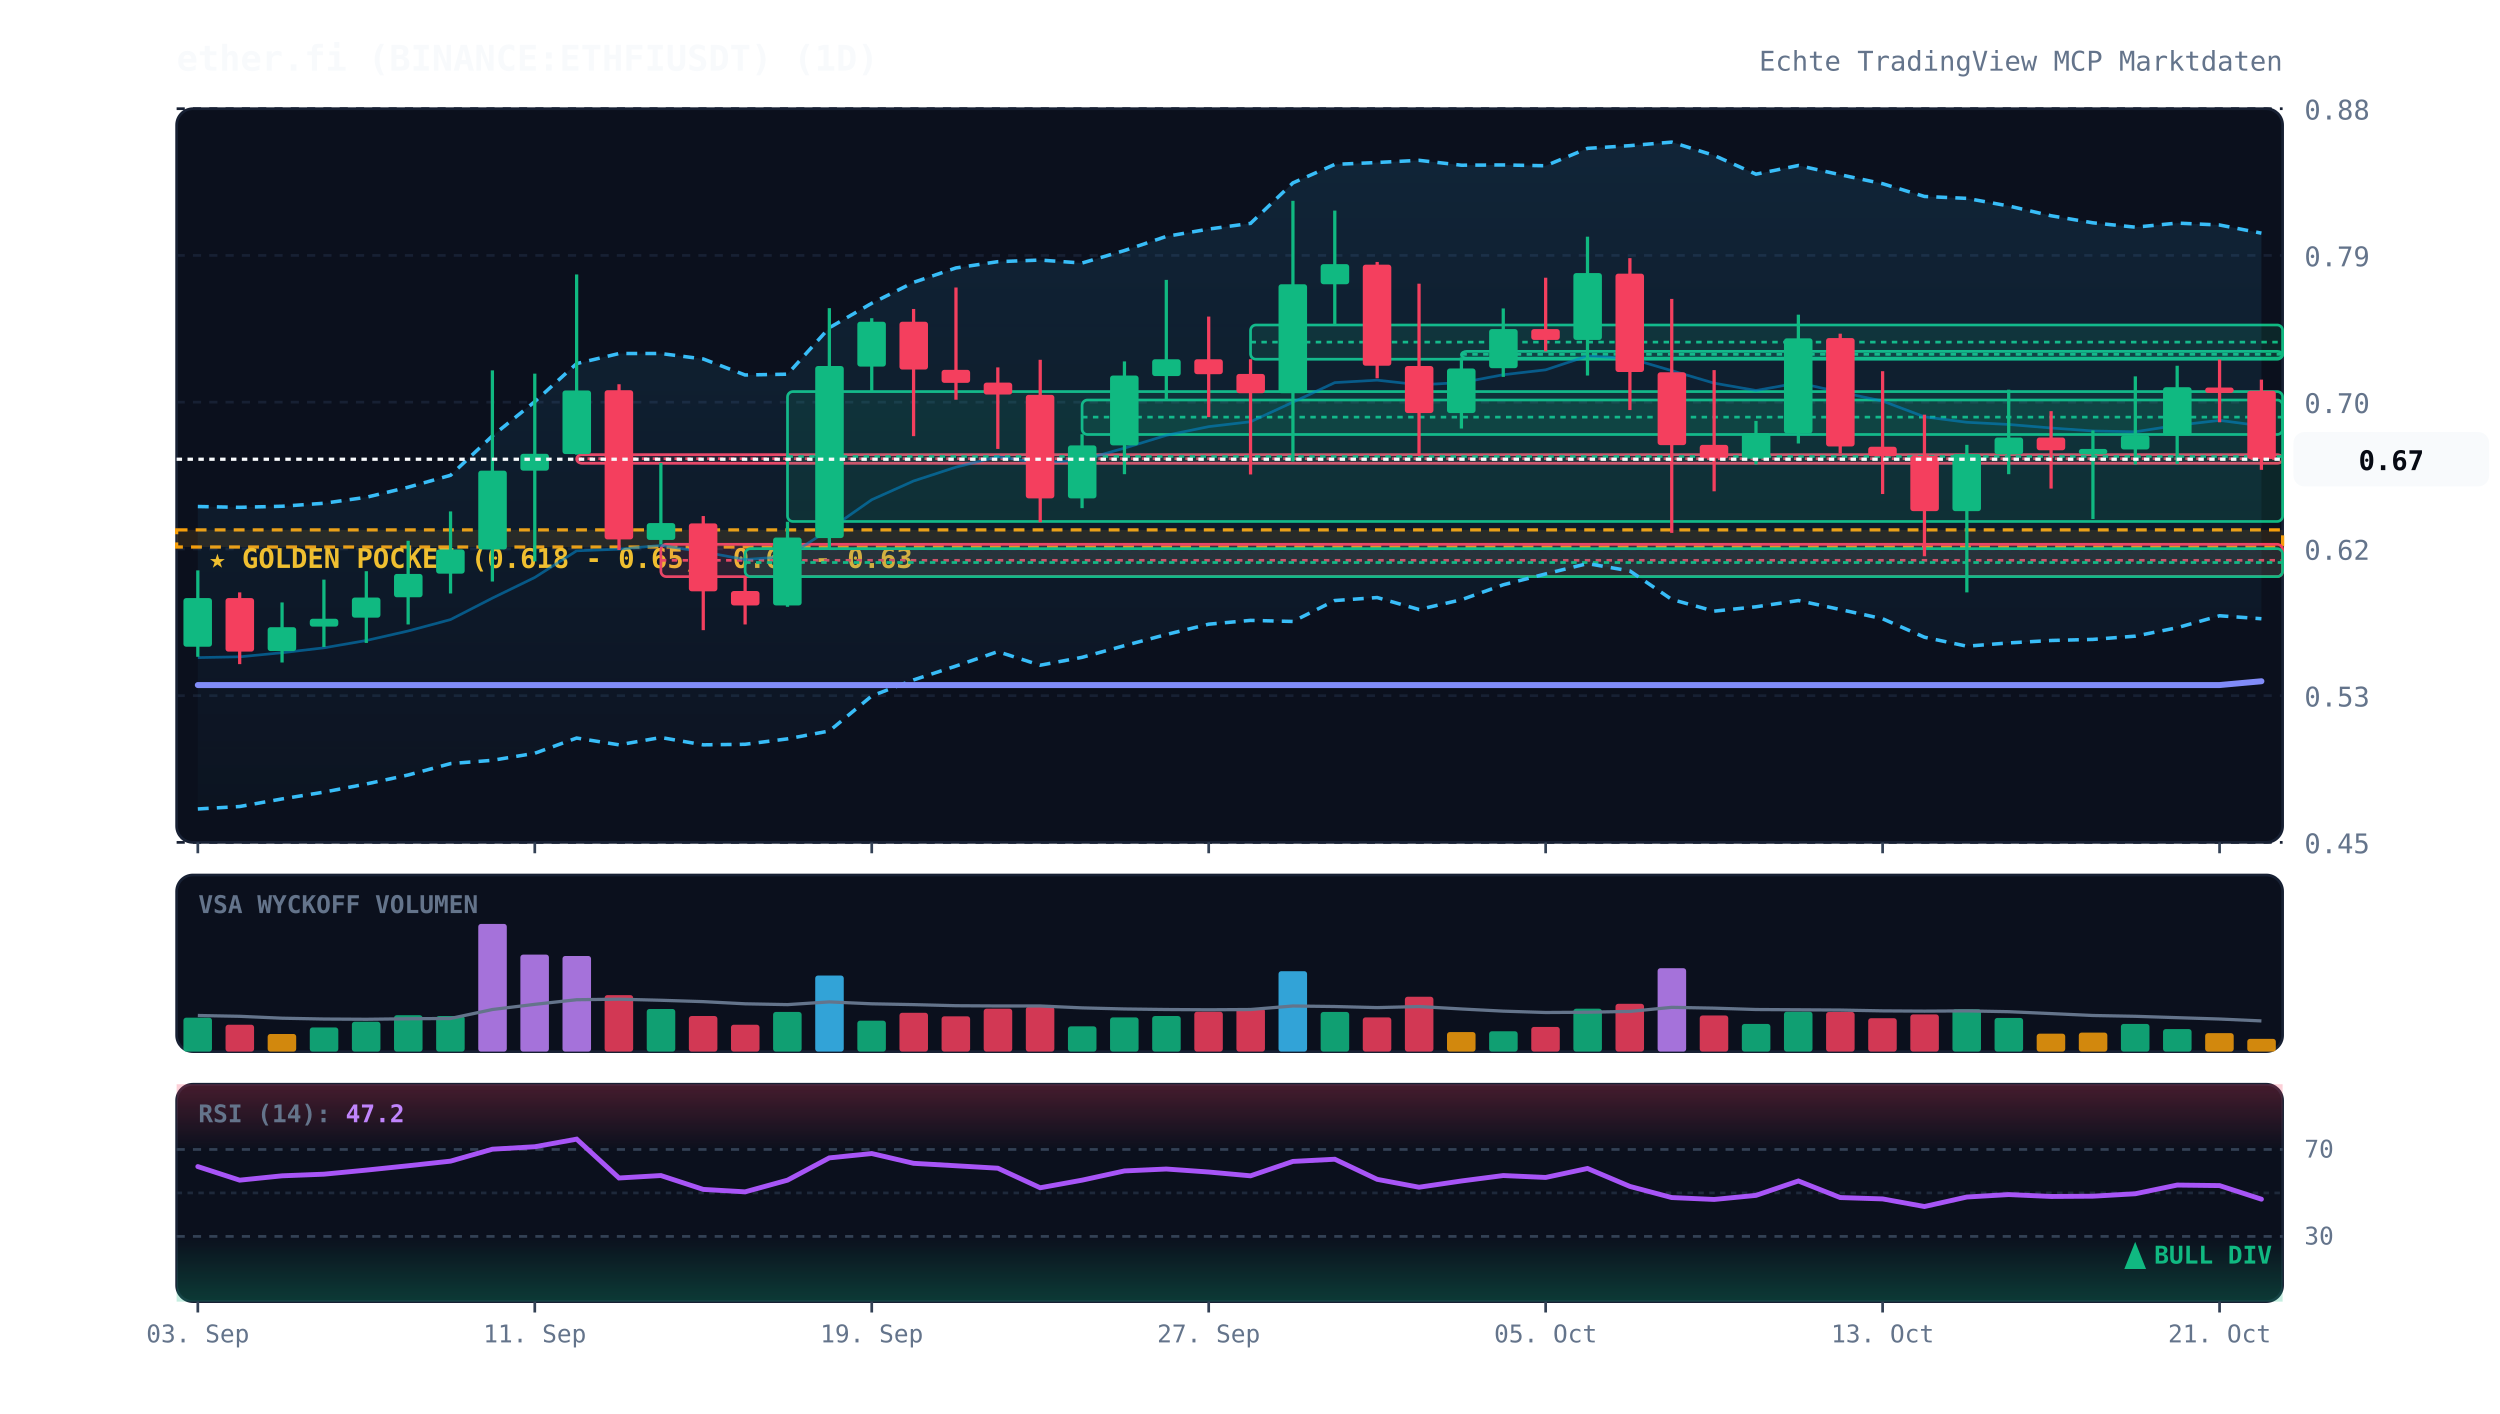
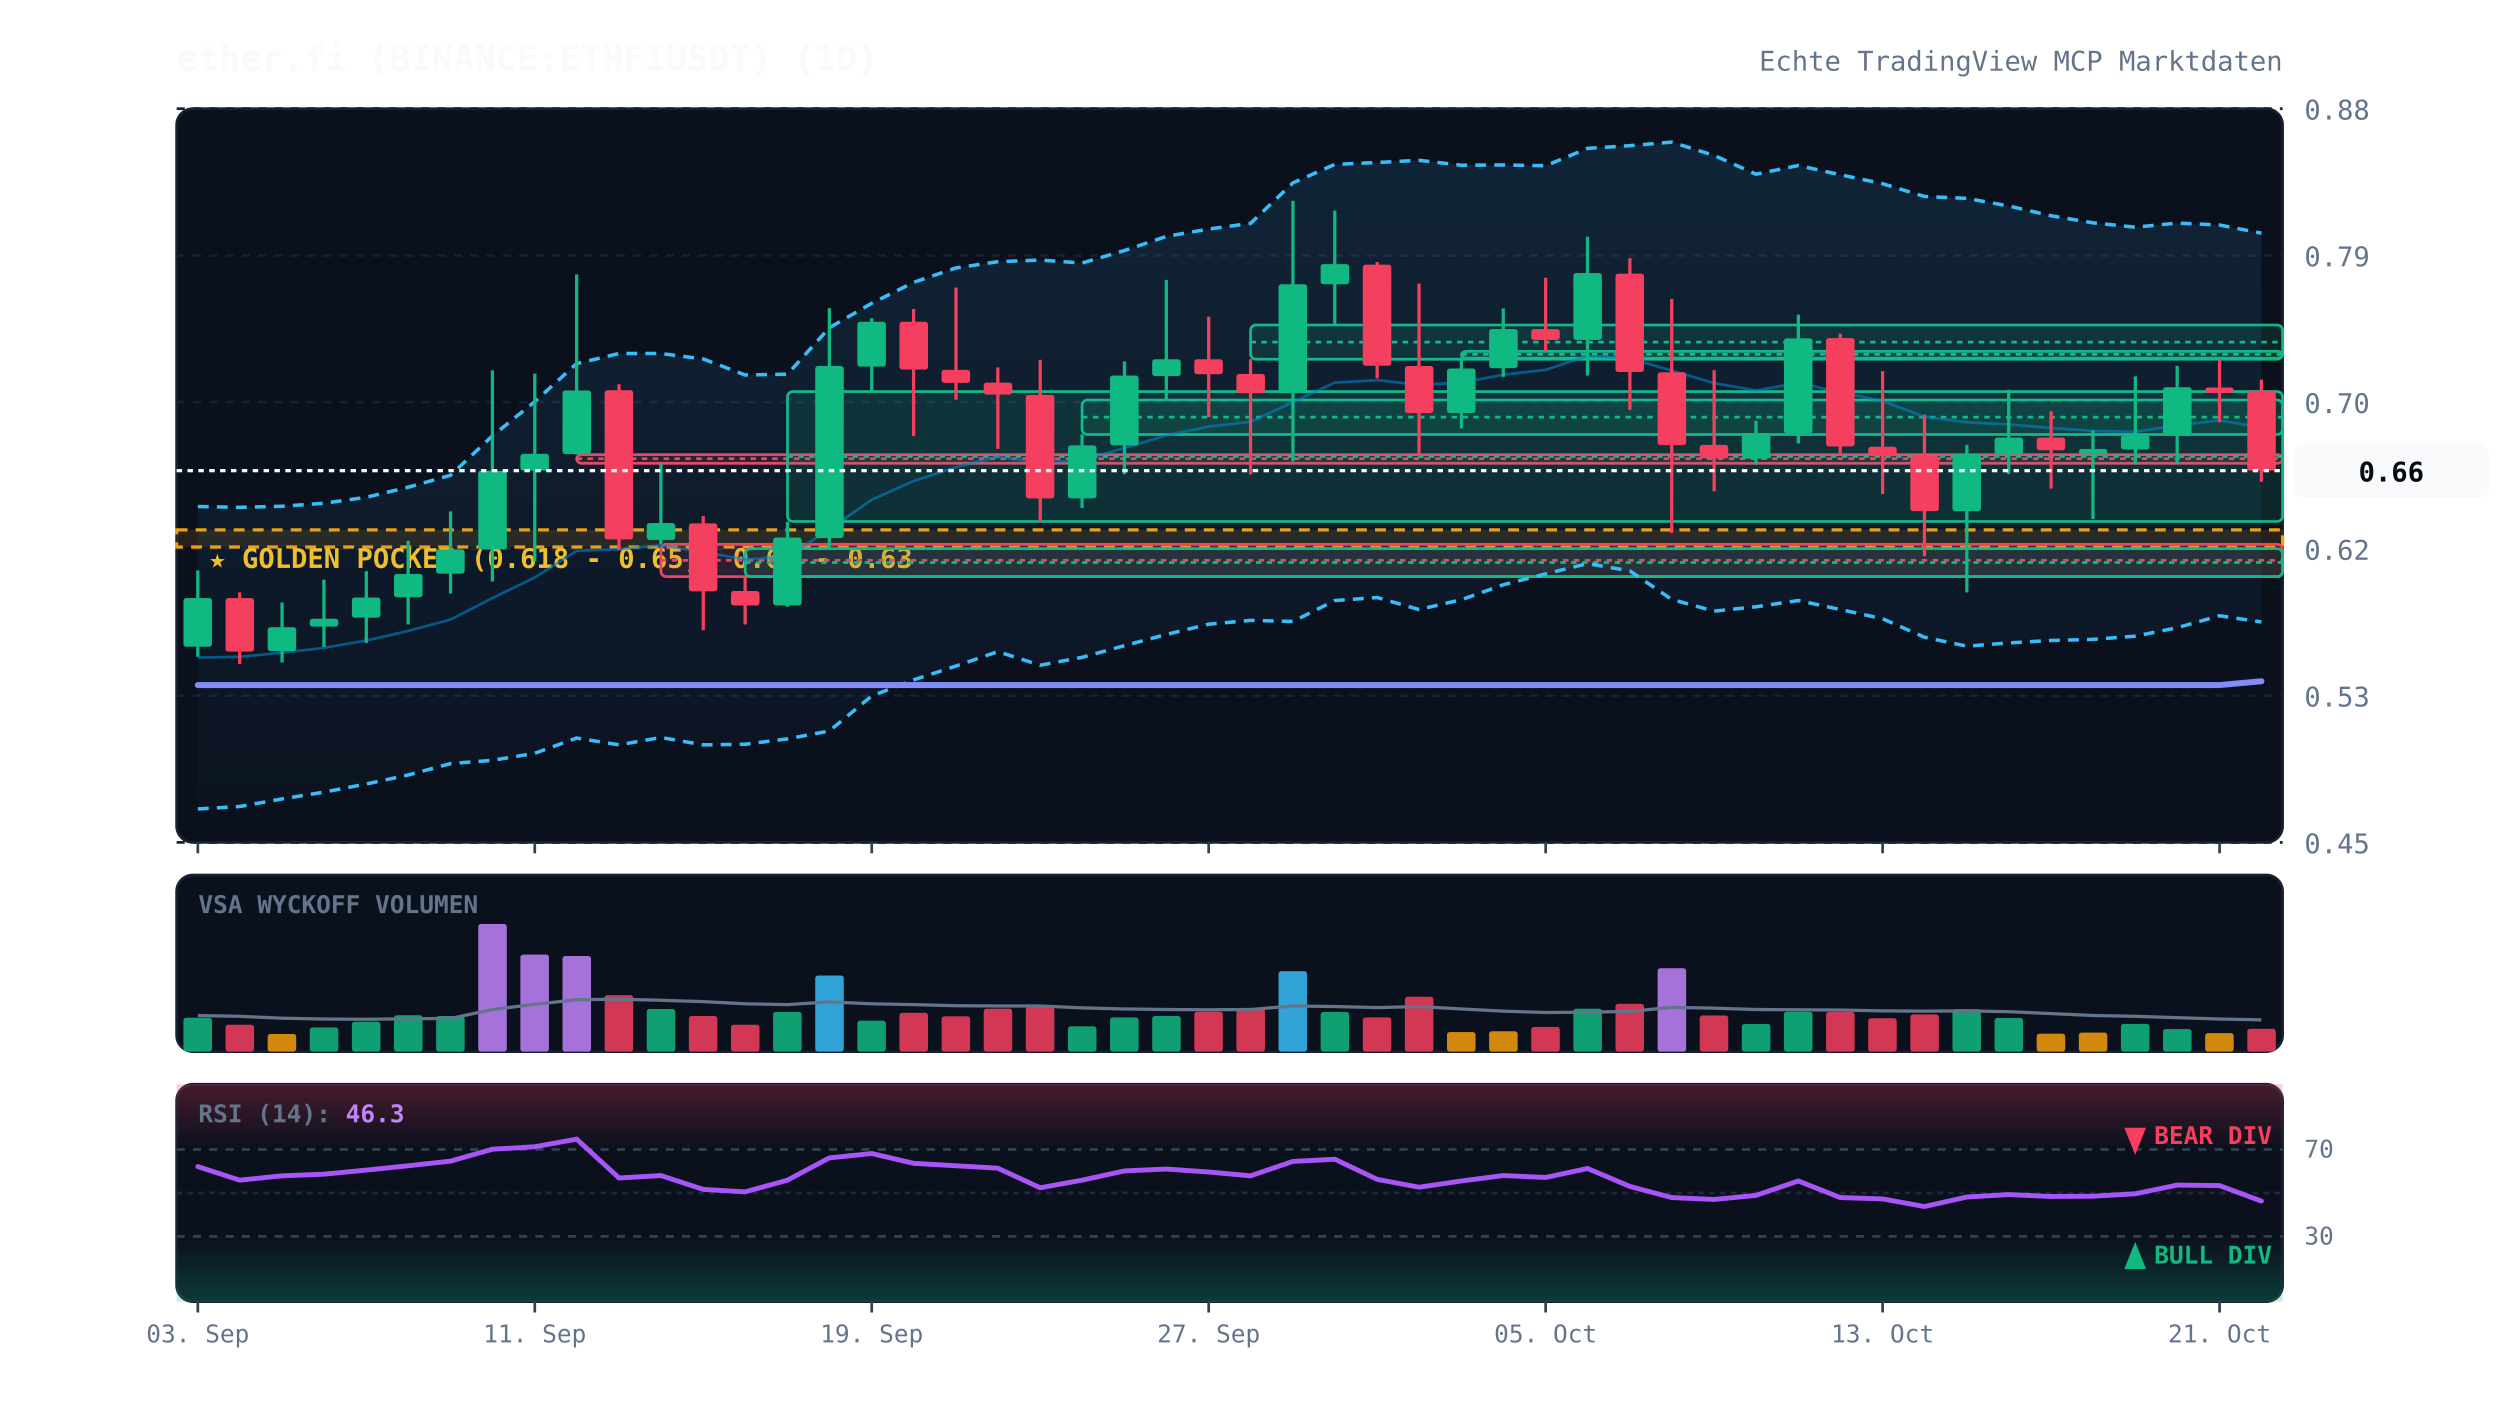
<svg xmlns="http://www.w3.org/2000/svg" viewBox="0 0 920 520" width="100%" height="100%" style="background:#070a13; font-family:'JetBrains Mono', monospace;">
  <defs>
    <linearGradient id="cloud-grad" x1="0%" y1="0%" x2="0%" y2="100%">
      <stop offset="0%" stop-color="#38bdf8" stop-opacity="0.12" />
      <stop offset="100%" stop-color="#38bdf8" stop-opacity="0.02" />
    </linearGradient>
    <linearGradient id="rsi-overbought" x1="0%" y1="0%" x2="0%" y2="100%">
      <stop offset="0%" stop-color="#f43f5e" stop-opacity="0.25" />
      <stop offset="100%" stop-color="#f43f5e" stop-opacity="0.0" />
    </linearGradient>
    <linearGradient id="rsi-oversold" x1="0%" y1="0%" x2="0%" y2="100%">
      <stop offset="0%" stop-color="#10b981" stop-opacity="0.0" />
      <stop offset="100%" stop-color="#10b981" stop-opacity="0.25" />
    </linearGradient>
  </defs>
  <rect x="65" y="40" width="775" height="270" fill="#0b101d" rx="6" stroke="#172033" stroke-width="1" />
  <rect x="65" y="322" width="775" height="65" fill="#0b101d" rx="6" stroke="#172033" stroke-width="1" />
  <rect x="65" y="399" width="775" height="80" fill="#0b101d" rx="6" stroke="#172033" stroke-width="1" />
  <line x1="65" y1="310.0" x2="840" y2="310.0" stroke="#172033" stroke-dasharray="3,3" stroke-width="1" />
  <text x="848" y="314.0" fill="#64748b" font-size="10" text-anchor="start">0.45</text>
  <line x1="65" y1="256.0" x2="840" y2="256.0" stroke="#172033" stroke-dasharray="3,3" stroke-width="1" />
  <text x="848" y="260.0" fill="#64748b" font-size="10" text-anchor="start">0.53</text>
  <line x1="65" y1="202.0" x2="840" y2="202.0" stroke="#172033" stroke-dasharray="3,3" stroke-width="1" />
  <text x="848" y="206.0" fill="#64748b" font-size="10" text-anchor="start">0.62</text>
  <line x1="65" y1="148.0" x2="840" y2="148.0" stroke="#172033" stroke-dasharray="3,3" stroke-width="1" />
  <text x="848" y="152.0" fill="#64748b" font-size="10" text-anchor="start">0.70</text>
  <line x1="65" y1="94.0" x2="840" y2="94.0" stroke="#172033" stroke-dasharray="3,3" stroke-width="1" />
  <text x="848" y="98.0" fill="#64748b" font-size="10" text-anchor="start">0.79</text>
  <line x1="65" y1="40.0" x2="840" y2="40.0" stroke="#172033" stroke-dasharray="3,3" stroke-width="1" />
  <text x="848" y="44.0" fill="#64748b" font-size="10" text-anchor="start">0.88</text>
  <rect x="65" y="195.0" width="775" height="6.3" fill="rgba(245, 158, 11, 0.12)" stroke="#f59e0b" stroke-dasharray="4,3" stroke-width="1.2" />
  <text x="77" y="209.0" fill="#fbbf24" font-size="10" font-weight="bold">★ GOLDEN POCKET (0.618 - 0.65): 0.62 - 0.63</text>
  <rect x="212.2" y="167.3" width="627.8" height="3.2" fill="rgba(244, 63, 94, 0.13)" stroke="#f43f5e" stroke-width="1" rx="2" />
  <line x1="212.2" y1="168.8" x2="840" y2="168.8" stroke="#f43f5e" stroke-dasharray="2,2" stroke-width="1" />
  <rect x="243.2" y="200.3" width="596.8" height="11.9" fill="rgba(244, 63, 94, 0.13)" stroke="#f43f5e" stroke-width="1" rx="2" />
  <line x1="243.2" y1="206.2" x2="840" y2="206.2" stroke="#f43f5e" stroke-dasharray="2,2" stroke-width="1" />
  <rect x="274.2" y="201.9" width="565.8" height="10.3" fill="rgba(16, 185, 129, 0.13)" stroke="#10b981" stroke-width="1" rx="2" />
  <line x1="274.2" y1="207.0" x2="840" y2="207.0" stroke="#10b981" stroke-dasharray="2,2" stroke-width="1" />
  <rect x="289.8" y="144.1" width="550.2" height="47.8" fill="rgba(16, 185, 129, 0.13)" stroke="#10b981" stroke-width="1" rx="2" />
  <line x1="289.8" y1="168.0" x2="840" y2="168.0" stroke="#10b981" stroke-dasharray="2,2" stroke-width="1" />
  <rect x="398.2" y="147.2" width="441.8" height="12.7" fill="rgba(16, 185, 129, 0.13)" stroke="#10b981" stroke-width="1" rx="2" />
  <line x1="398.2" y1="153.5" x2="840" y2="153.5" stroke="#10b981" stroke-dasharray="2,2" stroke-width="1" />
  <rect x="460.2" y="119.6" width="379.8" height="12.6" fill="rgba(16, 185, 129, 0.13)" stroke="#10b981" stroke-width="1" rx="2" />
  <line x1="460.2" y1="125.9" x2="840" y2="125.9" stroke="#10b981" stroke-dasharray="2,2" stroke-width="1" />
  <rect x="537.8" y="129.3" width="302.2" height="2.5" fill="rgba(16, 185, 129, 0.13)" stroke="#10b981" stroke-width="1" rx="2" />
  <line x1="537.8" y1="130.4" x2="840" y2="130.4" stroke="#10b981" stroke-dasharray="2,2" stroke-width="1" />
-   <polygon points="72.8,186.4 88.2,186.7 103.8,186.3 119.2,185.2 134.8,183.0 150.2,179.3 165.8,174.9 181.2,160.4 196.8,147.8 212.2,133.8 227.8,130.1 243.2,130.1 258.8,132.1 274.2,138.0 289.8,137.7 305.2,120.6 320.8,111.6 336.2,103.9 351.8,98.6 367.2,96.3 382.8,95.7 398.2,96.8 413.8,92.2 429.2,87.0 444.8,84.3 460.2,82.2 475.8,67.3 491.2,60.5 506.8,59.8 522.2,59.0 537.8,60.8 553.2,60.7 568.8,61.0 584.2,54.6 599.8,53.6 615.2,52.3 630.8,57.2 646.2,64.1 661.8,60.9 677.2,64.3 692.8,67.6 708.2,72.3 723.8,73.0 739.2,75.8 754.8,79.4 770.2,82.0 785.8,83.6 801.2,82.1 816.8,82.8 832.2,85.8 832.2,227.7 816.8,226.6 801.2,231.0 785.8,234.1 770.2,235.3 754.8,235.7 739.2,236.6 723.8,237.8 708.2,234.5 692.8,227.7 677.2,224.3 661.8,221.0 646.2,223.3 630.8,224.9 615.2,220.6 599.8,210.1 584.2,207.4 568.8,211.2 553.2,215.2 537.8,220.7 522.2,224.3 506.8,219.9 491.2,221.0 475.8,228.7 460.2,228.3 444.8,229.7 429.2,233.5 413.8,237.6 398.2,241.9 382.8,244.8 367.2,239.8 351.8,245.1 336.2,250.2 320.8,256.1 305.2,269.0 289.8,271.9 274.2,273.9 258.8,274.1 243.2,271.4 227.8,274.1 212.2,271.6 196.8,277.2 181.2,279.8 165.8,281.0 150.2,285.2 134.8,288.5 119.2,291.5 103.8,294.0 88.2,296.8 72.8,297.7" fill="url(#cloud-grad)" />
+   <polygon points="72.8,186.4 88.2,186.7 103.8,186.3 119.2,185.2 134.8,183.0 150.2,179.3 165.8,174.9 181.2,160.4 196.8,147.8 212.2,133.8 227.8,130.1 243.2,130.1 258.8,132.1 274.2,138.0 289.8,137.7 305.2,120.6 320.8,111.6 336.2,103.9 351.8,98.6 367.2,96.3 382.8,95.7 398.2,96.8 413.8,92.2 429.2,87.0 444.8,84.3 460.2,82.2 475.8,67.3 491.2,60.5 506.8,59.8 522.2,59.0 537.8,60.8 553.2,60.7 568.8,61.0 584.2,54.6 599.8,53.6 615.2,52.3 630.8,57.2 646.2,64.1 661.8,60.9 677.2,64.3 692.8,67.6 708.2,72.3 723.8,73.0 739.2,75.8 754.8,79.4 770.2,82.0 785.8,83.6 801.2,82.1 816.8,82.8 832.2,85.8 832.2,228.9 816.8,226.6 801.2,231.0 785.8,234.1 770.2,235.3 754.8,235.7 739.2,236.6 723.8,237.8 708.2,234.5 692.8,227.7 677.2,224.3 661.8,221.0 646.2,223.3 630.8,224.9 615.2,220.6 599.8,210.1 584.2,207.4 568.8,211.2 553.2,215.2 537.8,220.7 522.2,224.3 506.8,219.9 491.2,221.0 475.8,228.7 460.2,228.3 444.8,229.7 429.2,233.5 413.8,237.6 398.2,241.9 382.8,244.8 367.2,239.8 351.8,245.1 336.2,250.2 320.8,256.1 305.2,269.0 289.8,271.9 274.2,273.9 258.8,274.1 243.2,271.4 227.8,274.1 212.2,271.6 196.8,277.2 181.2,279.8 165.8,281.0 150.2,285.2 134.8,288.5 119.2,291.5 103.8,294.0 88.2,296.8 72.8,297.7" fill="url(#cloud-grad)" />
  <polyline points="72.8,186.4 88.2,186.7 103.8,186.3 119.2,185.2 134.8,183.0 150.2,179.3 165.8,174.9 181.2,160.4 196.8,147.8 212.2,133.8 227.8,130.1 243.2,130.1 258.8,132.1 274.2,138.0 289.8,137.7 305.2,120.6 320.8,111.6 336.2,103.9 351.8,98.6 367.2,96.3 382.8,95.7 398.2,96.8 413.8,92.2 429.2,87.0 444.8,84.3 460.2,82.2 475.8,67.3 491.2,60.5 506.8,59.8 522.2,59.0 537.8,60.8 553.2,60.7 568.8,61.0 584.2,54.6 599.8,53.6 615.2,52.3 630.8,57.2 646.2,64.1 661.8,60.9 677.2,64.3 692.8,67.6 708.2,72.3 723.8,73.0 739.2,75.8 754.8,79.4 770.2,82.0 785.8,83.6 801.2,82.1 816.8,82.8 832.2,85.8" fill="none" stroke="#38bdf8" stroke-width="1.3" stroke-dasharray="4,3" />
-   <polyline points="72.8,297.7 88.2,296.8 103.8,294.0 119.2,291.5 134.8,288.5 150.2,285.2 165.8,281.0 181.2,279.8 196.8,277.2 212.2,271.6 227.8,274.1 243.2,271.4 258.8,274.1 274.2,273.9 289.8,271.9 305.2,269.0 320.8,256.1 336.2,250.2 351.8,245.1 367.2,239.8 382.8,244.8 398.2,241.9 413.8,237.6 429.2,233.5 444.8,229.7 460.2,228.3 475.8,228.7 491.2,221.0 506.8,219.9 522.2,224.3 537.8,220.7 553.2,215.2 568.8,211.2 584.2,207.4 599.8,210.1 615.2,220.6 630.8,224.9 646.2,223.3 661.8,221.0 677.2,224.3 692.8,227.7 708.2,234.5 723.8,237.8 739.2,236.6 754.8,235.7 770.2,235.3 785.8,234.1 801.2,231.0 816.8,226.6 832.2,227.7" fill="none" stroke="#38bdf8" stroke-width="1.3" stroke-dasharray="4,3" />
-   <polyline points="72.8,242.0 88.2,241.7 103.8,240.2 119.2,238.4 134.8,235.7 150.2,232.2 165.8,228.0 181.2,220.1 196.8,212.5 212.2,202.7 227.8,202.1 243.2,200.7 258.8,203.1 274.2,205.9 289.8,204.8 305.2,194.8 320.8,183.9 336.2,177.0 351.8,171.9 367.2,168.1 382.8,170.3 398.2,169.3 413.8,164.9 429.2,160.2 444.8,157.0 460.2,155.2 475.8,148.0 491.2,140.8 506.8,139.9 522.2,141.6 537.8,140.8 553.2,137.9 568.8,136.1 584.2,131.0 599.8,131.9 615.2,136.4 630.8,141.0 646.2,143.7 661.8,140.9 677.2,144.3 692.8,147.6 708.2,153.4 723.8,155.4 739.2,156.2 754.8,157.5 770.2,158.6 785.8,158.9 801.2,156.5 816.8,154.7 832.2,156.7" fill="none" stroke="#0284c7" stroke-width="1.0" stroke-opacity="0.6" />
+   <polyline points="72.8,297.7 88.2,296.8 103.8,294.0 119.2,291.5 134.8,288.5 150.2,285.2 165.8,281.0 181.2,279.8 196.8,277.2 212.2,271.6 227.8,274.1 243.2,271.4 258.8,274.1 274.2,273.9 289.8,271.9 305.2,269.0 320.8,256.1 336.2,250.2 351.8,245.1 367.2,239.8 382.8,244.8 398.2,241.9 413.8,237.6 429.2,233.5 444.8,229.7 460.2,228.3 475.8,228.7 491.2,221.0 506.8,219.9 522.2,224.3 537.8,220.7 553.2,215.2 568.8,211.2 584.2,207.4 599.8,210.1 615.2,220.6 630.8,224.9 646.2,223.3 661.8,221.0 677.2,224.3 692.8,227.7 708.2,234.5 723.8,237.8 739.2,236.6 754.8,235.7 770.2,235.3 785.8,234.1 801.2,231.0 816.8,226.6 832.2,228.9" fill="none" stroke="#38bdf8" stroke-width="1.3" stroke-dasharray="4,3" />
+   <polyline points="72.8,242.0 88.2,241.7 103.8,240.2 119.2,238.4 134.8,235.7 150.2,232.2 165.8,228.0 181.2,220.1 196.8,212.5 212.2,202.7 227.8,202.1 243.2,200.7 258.8,203.1 274.2,205.9 289.8,204.8 305.2,194.8 320.8,183.9 336.2,177.0 351.8,171.9 367.2,168.1 382.8,170.3 398.2,169.3 413.8,164.9 429.2,160.2 444.8,157.0 460.2,155.2 475.8,148.0 491.2,140.8 506.8,139.9 522.2,141.6 537.8,140.8 553.2,137.9 568.8,136.1 584.2,131.0 599.8,131.9 615.2,136.4 630.8,141.0 646.2,143.7 661.8,140.9 677.2,144.3 692.8,147.6 708.2,153.4 723.8,155.4 739.2,156.2 754.8,157.5 770.2,158.6 785.8,158.9 801.2,156.5 816.8,154.7 832.2,157.3" fill="none" stroke="#0284c7" stroke-width="1.0" stroke-opacity="0.6" />
  <polyline points="72.8,252.1 88.2,252.1 103.8,252.1 119.2,252.1 134.8,252.1 150.2,252.1 165.8,252.1 181.2,252.1 196.8,252.1 212.2,252.1 227.8,252.1 243.2,252.1 258.8,252.1 274.2,252.1 289.8,252.1 305.2,252.1 320.8,252.1 336.2,252.1 351.8,252.1 367.2,252.1 382.8,252.1 398.2,252.1 413.8,252.1 429.2,252.1 444.8,252.1 460.2,252.1 475.8,252.1 491.2,252.1 506.8,252.1 522.2,252.1 537.8,252.1 553.2,252.1 568.8,252.1 584.2,252.1 599.8,252.1 615.2,252.1 630.8,252.1 646.2,252.1 661.8,252.1 677.2,252.1 692.8,252.1 708.2,252.1 723.8,252.1 739.2,252.1 754.8,252.1 770.2,252.1 785.8,252.1 801.2,252.1 816.8,252.1 832.2,250.7" fill="none" stroke="#818cf8" stroke-width="2.2" stroke-linecap="round" />
  <line x1="72.8" y1="209.9" x2="72.8" y2="241.7" stroke="#10b981" stroke-width="1.2" />
  <rect x="67.5" y="220.1" width="10.5" height="17.9" fill="#10b981" rx="1" />
  <line x1="88.2" y1="218.0" x2="88.2" y2="244.4" stroke="#f43f5e" stroke-width="1.2" />
  <rect x="83.0" y="220.1" width="10.5" height="19.7" fill="#f43f5e" rx="1" />
  <line x1="103.8" y1="221.7" x2="103.8" y2="243.8" stroke="#10b981" stroke-width="1.2" />
  <rect x="98.5" y="230.8" width="10.5" height="8.8" fill="#10b981" rx="1" />
  <line x1="119.2" y1="213.3" x2="119.2" y2="238.1" stroke="#10b981" stroke-width="1.2" />
  <rect x="114.0" y="227.7" width="10.5" height="2.9" fill="#10b981" rx="1" />
  <line x1="134.8" y1="210.2" x2="134.8" y2="236.6" stroke="#10b981" stroke-width="1.2" />
  <rect x="129.5" y="219.9" width="10.5" height="7.4" fill="#10b981" rx="1" />
  <line x1="150.2" y1="199.0" x2="150.2" y2="229.8" stroke="#10b981" stroke-width="1.2" />
  <rect x="145.0" y="211.2" width="10.5" height="8.6" fill="#10b981" rx="1" />
  <line x1="165.8" y1="188.2" x2="165.8" y2="218.4" stroke="#10b981" stroke-width="1.2" />
  <rect x="160.5" y="202.2" width="10.5" height="8.9" fill="#10b981" rx="1" />
  <line x1="181.2" y1="136.3" x2="181.2" y2="214.0" stroke="#10b981" stroke-width="1.2" />
  <rect x="176.0" y="173.2" width="10.5" height="29.0" fill="#10b981" rx="1" />
  <line x1="196.8" y1="137.5" x2="196.8" y2="206.6" stroke="#10b981" stroke-width="1.2" />
  <rect x="191.5" y="167.0" width="10.5" height="6.2" fill="#10b981" rx="1" />
  <line x1="212.2" y1="101.0" x2="212.2" y2="167.3" stroke="#10b981" stroke-width="1.2" />
  <rect x="207.0" y="143.7" width="10.5" height="23.4" fill="#10b981" rx="1" />
  <line x1="227.8" y1="141.4" x2="227.8" y2="202.4" stroke="#f43f5e" stroke-width="1.2" />
  <rect x="222.5" y="143.6" width="10.5" height="54.9" fill="#f43f5e" rx="1" />
  <line x1="243.2" y1="170.4" x2="243.2" y2="200.3" stroke="#10b981" stroke-width="1.2" />
  <rect x="238.0" y="192.5" width="10.5" height="6.2" fill="#10b981" rx="1" />
  <line x1="258.8" y1="189.9" x2="258.8" y2="231.9" stroke="#f43f5e" stroke-width="1.2" />
  <rect x="253.5" y="192.6" width="10.5" height="25.0" fill="#f43f5e" rx="1" />
  <line x1="274.2" y1="212.2" x2="274.2" y2="229.8" stroke="#f43f5e" stroke-width="1.2" />
  <rect x="269.0" y="217.5" width="10.5" height="5.3" fill="#f43f5e" rx="1" />
  <line x1="289.8" y1="192.0" x2="289.8" y2="223.3" stroke="#10b981" stroke-width="1.2" />
  <rect x="284.5" y="197.8" width="10.5" height="25.0" fill="#10b981" rx="1" />
  <line x1="305.2" y1="113.4" x2="305.2" y2="201.9" stroke="#10b981" stroke-width="1.2" />
  <rect x="300.0" y="134.7" width="10.5" height="63.3" fill="#10b981" rx="1" />
  <line x1="320.8" y1="117.1" x2="320.8" y2="144.1" stroke="#10b981" stroke-width="1.2" />
  <rect x="315.5" y="118.4" width="10.5" height="16.5" fill="#10b981" rx="1" />
  <line x1="336.2" y1="113.7" x2="336.2" y2="160.5" stroke="#f43f5e" stroke-width="1.2" />
  <rect x="331.0" y="118.4" width="10.5" height="17.6" fill="#f43f5e" rx="1" />
  <line x1="351.8" y1="105.8" x2="351.8" y2="147.1" stroke="#f43f5e" stroke-width="1.2" />
  <rect x="346.5" y="136.1" width="10.5" height="4.8" fill="#f43f5e" rx="1" />
  <line x1="367.2" y1="135.2" x2="367.2" y2="165.2" stroke="#f43f5e" stroke-width="1.2" />
  <rect x="362.0" y="140.8" width="10.5" height="4.4" fill="#f43f5e" rx="1" />
  <line x1="382.8" y1="132.4" x2="382.8" y2="192.2" stroke="#f43f5e" stroke-width="1.2" />
  <rect x="377.5" y="145.3" width="10.5" height="38.1" fill="#f43f5e" rx="1" />
  <line x1="398.2" y1="159.8" x2="398.2" y2="187.0" stroke="#10b981" stroke-width="1.2" />
  <rect x="393.0" y="163.9" width="10.5" height="19.5" fill="#10b981" rx="1" />
  <line x1="413.8" y1="133.0" x2="413.8" y2="174.5" stroke="#10b981" stroke-width="1.2" />
  <rect x="408.5" y="138.2" width="10.5" height="25.7" fill="#10b981" rx="1" />
  <line x1="429.2" y1="103.0" x2="429.2" y2="147.2" stroke="#10b981" stroke-width="1.2" />
  <rect x="424.0" y="132.2" width="10.5" height="6.2" fill="#10b981" rx="1" />
  <line x1="444.8" y1="116.5" x2="444.8" y2="153.5" stroke="#f43f5e" stroke-width="1.2" />
  <rect x="439.5" y="132.2" width="10.5" height="5.5" fill="#f43f5e" rx="1" />
  <line x1="460.2" y1="132.2" x2="460.2" y2="174.6" stroke="#f43f5e" stroke-width="1.2" />
  <rect x="455.0" y="137.6" width="10.5" height="7.1" fill="#f43f5e" rx="1" />
  <line x1="475.8" y1="73.9" x2="475.8" y2="169.8" stroke="#10b981" stroke-width="1.2" />
  <rect x="470.5" y="104.6" width="10.5" height="40.1" fill="#10b981" rx="1" />
  <line x1="491.2" y1="77.5" x2="491.2" y2="119.6" stroke="#10b981" stroke-width="1.2" />
  <rect x="486.0" y="97.2" width="10.5" height="7.4" fill="#10b981" rx="1" />
  <line x1="506.8" y1="96.4" x2="506.8" y2="139.2" stroke="#f43f5e" stroke-width="1.2" />
  <rect x="501.5" y="97.4" width="10.5" height="37.2" fill="#f43f5e" rx="1" />
  <line x1="522.2" y1="104.4" x2="522.2" y2="167.8" stroke="#f43f5e" stroke-width="1.2" />
  <rect x="517.0" y="134.7" width="10.5" height="17.3" fill="#f43f5e" rx="1" />
  <line x1="537.8" y1="131.5" x2="537.8" y2="157.7" stroke="#10b981" stroke-width="1.2" />
  <rect x="532.5" y="135.6" width="10.5" height="16.4" fill="#10b981" rx="1" />
  <line x1="553.2" y1="113.5" x2="553.2" y2="138.7" stroke="#10b981" stroke-width="1.2" />
  <rect x="548.0" y="121.1" width="10.5" height="14.4" fill="#10b981" rx="1" />
  <line x1="568.8" y1="102.2" x2="568.8" y2="129.3" stroke="#f43f5e" stroke-width="1.2" />
  <rect x="563.5" y="121.1" width="10.5" height="4.0" fill="#f43f5e" rx="1" />
  <line x1="584.2" y1="87.1" x2="584.2" y2="138.2" stroke="#10b981" stroke-width="1.2" />
  <rect x="579.0" y="100.5" width="10.5" height="24.6" fill="#10b981" rx="1" />
  <line x1="599.8" y1="95.0" x2="599.8" y2="150.9" stroke="#f43f5e" stroke-width="1.2" />
  <rect x="594.5" y="100.7" width="10.5" height="36.2" fill="#f43f5e" rx="1" />
  <line x1="615.2" y1="110.0" x2="615.2" y2="196.1" stroke="#f43f5e" stroke-width="1.2" />
  <rect x="610.0" y="137.0" width="10.5" height="26.8" fill="#f43f5e" rx="1" />
  <line x1="630.8" y1="136.2" x2="630.8" y2="180.8" stroke="#f43f5e" stroke-width="1.2" />
  <rect x="625.5" y="163.7" width="10.5" height="5.0" fill="#f43f5e" rx="1" />
  <line x1="646.2" y1="154.9" x2="646.2" y2="170.9" stroke="#10b981" stroke-width="1.2" />
  <rect x="641.0" y="159.4" width="10.5" height="9.4" fill="#10b981" rx="1" />
  <line x1="661.8" y1="115.8" x2="661.8" y2="163.2" stroke="#10b981" stroke-width="1.2" />
  <rect x="656.5" y="124.5" width="10.5" height="35.0" fill="#10b981" rx="1" />
  <line x1="677.2" y1="122.8" x2="677.2" y2="166.9" stroke="#f43f5e" stroke-width="1.2" />
  <rect x="672.0" y="124.4" width="10.5" height="39.9" fill="#f43f5e" rx="1" />
  <line x1="692.8" y1="136.6" x2="692.8" y2="181.8" stroke="#f43f5e" stroke-width="1.2" />
  <rect x="687.5" y="164.4" width="10.5" height="3.5" fill="#f43f5e" rx="1" />
  <line x1="708.2" y1="152.6" x2="708.2" y2="204.7" stroke="#f43f5e" stroke-width="1.2" />
  <rect x="703.0" y="167.8" width="10.5" height="20.3" fill="#f43f5e" rx="1" />
  <line x1="723.8" y1="163.7" x2="723.8" y2="218.0" stroke="#10b981" stroke-width="1.2" />
  <rect x="718.5" y="167.1" width="10.5" height="21.0" fill="#10b981" rx="1" />
  <line x1="739.2" y1="143.4" x2="739.2" y2="174.5" stroke="#10b981" stroke-width="1.2" />
  <rect x="734.0" y="161.0" width="10.5" height="6.2" fill="#10b981" rx="1" />
  <line x1="754.8" y1="151.3" x2="754.8" y2="179.8" stroke="#f43f5e" stroke-width="1.2" />
  <rect x="749.5" y="161.0" width="10.5" height="4.7" fill="#f43f5e" rx="1" />
  <line x1="770.2" y1="158.4" x2="770.2" y2="191.0" stroke="#10b981" stroke-width="1.2" />
  <rect x="765.0" y="165.2" width="10.5" height="2.0" fill="#10b981" rx="1" />
  <line x1="785.8" y1="138.5" x2="785.8" y2="170.9" stroke="#10b981" stroke-width="1.2" />
  <rect x="780.5" y="160.2" width="10.5" height="5.2" fill="#10b981" rx="1" />
  <line x1="801.2" y1="134.6" x2="801.2" y2="170.7" stroke="#10b981" stroke-width="1.2" />
  <rect x="796.0" y="142.5" width="10.5" height="17.8" fill="#10b981" rx="1" />
  <line x1="816.8" y1="132.3" x2="816.8" y2="155.4" stroke="#f43f5e" stroke-width="1.2" />
  <rect x="811.5" y="142.6" width="10.5" height="2.0" fill="#f43f5e" rx="1" />
-   <line x1="832.2" y1="139.7" x2="832.2" y2="172.9" stroke="#f43f5e" stroke-width="1.2" />
-   <rect x="827.0" y="143.8" width="10.5" height="25.1" fill="#f43f5e" rx="1" />
-   <line x1="65" y1="169.0" x2="840" y2="169.0" stroke="#f8fafc" stroke-width="1.2" stroke-dasharray="2,2" />
-   <rect x="844" y="159.0" width="72" height="20" fill="#f8fafc" rx="4" />
-   <text x="880" y="173.0" fill="#070a13" font-size="10" font-weight="bold" text-anchor="middle">0.67</text>
+   <line x1="832.2" y1="139.7" x2="832.2" y2="177.3" stroke="#f43f5e" stroke-width="1.2" />
+   <rect x="827.0" y="143.8" width="10.5" height="29.4" fill="#f43f5e" rx="1" />
+   <line x1="65" y1="173.2" x2="840" y2="173.2" stroke="#f8fafc" stroke-width="1.2" stroke-dasharray="2,2" />
+   <rect x="844" y="163.2" width="72" height="20" fill="#f8fafc" rx="4" />
+   <text x="880" y="177.2" fill="#070a13" font-size="10" font-weight="bold" text-anchor="middle">0.66</text>
  <text x="73" y="336" fill="#64748b" font-size="9" font-weight="bold">VSA WYCKOFF VOLUMEN</text>
  <rect x="67.5" y="374.5" width="10.5" height="12.5" fill="#10b981" opacity="0.85" rx="1" />
  <rect x="83.0" y="377.1" width="10.5" height="9.9" fill="#f43f5e" opacity="0.85" rx="1" />
  <rect x="98.5" y="380.5" width="10.5" height="6.5" fill="#f59e0b" opacity="0.85" rx="1" />
  <rect x="114.0" y="378.1" width="10.5" height="8.9" fill="#10b981" opacity="0.85" rx="1" />
  <rect x="129.5" y="376.0" width="10.5" height="11.0" fill="#10b981" opacity="0.85" rx="1" />
  <rect x="145.0" y="373.6" width="10.5" height="13.4" fill="#10b981" opacity="0.85" rx="1" />
  <rect x="160.5" y="373.9" width="10.5" height="13.1" fill="#10b981" opacity="0.85" rx="1" />
  <rect x="176.0" y="340.0" width="10.5" height="47.0" fill="#c084fc" opacity="0.85" rx="1" />
  <rect x="191.5" y="351.3" width="10.5" height="35.7" fill="#c084fc" opacity="0.85" rx="1" />
  <rect x="207.0" y="351.8" width="10.5" height="35.2" fill="#c084fc" opacity="0.85" rx="1" />
  <rect x="222.5" y="366.2" width="10.5" height="20.8" fill="#f43f5e" opacity="0.85" rx="1" />
  <rect x="238.0" y="371.3" width="10.5" height="15.7" fill="#10b981" opacity="0.85" rx="1" />
  <rect x="253.5" y="373.9" width="10.5" height="13.1" fill="#f43f5e" opacity="0.85" rx="1" />
  <rect x="269.0" y="377.1" width="10.5" height="9.9" fill="#f43f5e" opacity="0.85" rx="1" />
  <rect x="284.5" y="372.4" width="10.5" height="14.6" fill="#10b981" opacity="0.85" rx="1" />
  <rect x="300.0" y="359.0" width="10.5" height="28.0" fill="#38bdf8" opacity="0.85" rx="1" />
  <rect x="315.5" y="375.6" width="10.5" height="11.4" fill="#10b981" opacity="0.85" rx="1" />
  <rect x="331.0" y="372.7" width="10.5" height="14.3" fill="#f43f5e" opacity="0.85" rx="1" />
  <rect x="346.5" y="374.0" width="10.5" height="13.0" fill="#f43f5e" opacity="0.85" rx="1" />
  <rect x="362.0" y="371.2" width="10.5" height="15.8" fill="#f43f5e" opacity="0.85" rx="1" />
  <rect x="377.5" y="370.5" width="10.5" height="16.5" fill="#f43f5e" opacity="0.85" rx="1" />
  <rect x="393.0" y="377.7" width="10.5" height="9.3" fill="#10b981" opacity="0.85" rx="1" />
  <rect x="408.5" y="374.4" width="10.5" height="12.6" fill="#10b981" opacity="0.85" rx="1" />
  <rect x="424.0" y="373.9" width="10.5" height="13.1" fill="#10b981" opacity="0.85" rx="1" />
  <rect x="439.5" y="372.3" width="10.5" height="14.7" fill="#f43f5e" opacity="0.85" rx="1" />
  <rect x="455.0" y="371.1" width="10.5" height="15.9" fill="#f43f5e" opacity="0.85" rx="1" />
  <rect x="470.5" y="357.4" width="10.5" height="29.6" fill="#38bdf8" opacity="0.85" rx="1" />
  <rect x="486.0" y="372.4" width="10.5" height="14.6" fill="#10b981" opacity="0.85" rx="1" />
  <rect x="501.5" y="374.4" width="10.5" height="12.6" fill="#f43f5e" opacity="0.85" rx="1" />
  <rect x="517.0" y="366.8" width="10.5" height="20.2" fill="#f43f5e" opacity="0.85" rx="1" />
  <rect x="532.5" y="379.8" width="10.5" height="7.2" fill="#f59e0b" opacity="0.85" rx="1" />
-   <rect x="548.0" y="379.5" width="10.5" height="7.5" fill="#10b981" opacity="0.85" rx="1" />
+   <rect x="548.0" y="379.5" width="10.5" height="7.5" fill="#f59e0b" opacity="0.85" rx="1" />
  <rect x="563.5" y="377.9" width="10.5" height="9.1" fill="#f43f5e" opacity="0.85" rx="1" />
  <rect x="579.0" y="371.2" width="10.5" height="15.8" fill="#10b981" opacity="0.85" rx="1" />
  <rect x="594.5" y="369.4" width="10.5" height="17.6" fill="#f43f5e" opacity="0.85" rx="1" />
  <rect x="610.0" y="356.3" width="10.5" height="30.7" fill="#c084fc" opacity="0.85" rx="1" />
  <rect x="625.5" y="373.7" width="10.5" height="13.3" fill="#f43f5e" opacity="0.85" rx="1" />
  <rect x="641.0" y="376.8" width="10.5" height="10.2" fill="#10b981" opacity="0.85" rx="1" />
  <rect x="656.5" y="372.3" width="10.5" height="14.7" fill="#10b981" opacity="0.85" rx="1" />
  <rect x="672.0" y="372.4" width="10.5" height="14.6" fill="#f43f5e" opacity="0.85" rx="1" />
  <rect x="687.5" y="374.7" width="10.5" height="12.3" fill="#f43f5e" opacity="0.85" rx="1" />
  <rect x="703.0" y="373.3" width="10.5" height="13.7" fill="#f43f5e" opacity="0.85" rx="1" />
  <rect x="718.5" y="371.4" width="10.5" height="15.6" fill="#10b981" opacity="0.85" rx="1" />
  <rect x="734.0" y="374.6" width="10.5" height="12.4" fill="#10b981" opacity="0.85" rx="1" />
  <rect x="749.5" y="380.4" width="10.5" height="6.6" fill="#f59e0b" opacity="0.85" rx="1" />
  <rect x="765.0" y="380.0" width="10.5" height="7.0" fill="#f59e0b" opacity="0.85" rx="1" />
  <rect x="780.5" y="376.8" width="10.5" height="10.2" fill="#10b981" opacity="0.85" rx="1" />
  <rect x="796.0" y="378.7" width="10.5" height="8.3" fill="#10b981" opacity="0.85" rx="1" />
  <rect x="811.5" y="380.2" width="10.5" height="6.8" fill="#f59e0b" opacity="0.85" rx="1" />
-   <rect x="827.0" y="382.3" width="10.5" height="4.7" fill="#f59e0b" opacity="0.85" rx="1" />
-   <polyline points="72.8,373.7 88.2,374.0 103.8,374.7 119.2,375.0 134.8,375.1 150.2,374.9 165.8,374.8 181.2,371.5 196.8,369.6 212.2,367.9 227.8,367.7 243.2,368.1 258.8,368.6 274.2,369.4 289.8,369.7 305.2,368.7 320.8,369.4 336.2,369.7 351.8,370.1 367.2,370.2 382.8,370.2 398.2,370.9 413.8,371.3 429.2,371.5 444.8,371.6 460.2,371.5 475.8,370.2 491.2,370.4 506.8,370.8 522.2,370.4 537.8,371.3 553.2,372.1 568.8,372.6 584.2,372.5 599.8,372.2 615.2,370.7 630.8,371.0 646.2,371.5 661.8,371.6 677.2,371.7 692.8,372.0 708.2,372.1 723.8,372.0 739.2,372.3 754.8,373.0 770.2,373.7 785.8,374.0 801.2,374.5 816.8,375.0 832.2,375.7" fill="none" stroke="#64748b" stroke-width="1.2" />
+   <rect x="827.0" y="378.6" width="10.5" height="8.4" fill="#f43f5e" opacity="0.85" rx="1" />
+   <polyline points="72.8,373.7 88.2,374.0 103.8,374.7 119.2,375.0 134.8,375.1 150.2,374.9 165.8,374.8 181.2,371.5 196.8,369.6 212.2,367.9 227.8,367.7 243.2,368.1 258.8,368.6 274.2,369.4 289.8,369.7 305.2,368.7 320.8,369.4 336.2,369.7 351.8,370.1 367.2,370.2 382.8,370.2 398.2,370.9 413.8,371.3 429.2,371.5 444.8,371.6 460.2,371.5 475.8,370.2 491.2,370.4 506.8,370.8 522.2,370.4 537.8,371.3 553.2,372.1 568.8,372.6 584.2,372.5 599.8,372.2 615.2,370.7 630.8,371.0 646.2,371.5 661.8,371.6 677.2,371.7 692.8,372.0 708.2,372.1 723.8,372.0 739.2,372.3 754.8,373.0 770.2,373.7 785.8,374.0 801.2,374.5 816.8,375.0 832.2,375.3" fill="none" stroke="#64748b" stroke-width="1.2" />
  <rect x="65" y="399" width="775" height="24.0" fill="url(#rsi-overbought)" />
  <rect x="65" y="455.0" width="775" height="24.0" fill="url(#rsi-oversold)" />
  <line x1="65" y1="423.0" x2="840" y2="423.0" stroke="#334155" stroke-dasharray="3,3" stroke-width="1" />
  <text x="848" y="426.0" fill="#64748b" font-size="9">70</text>
  <line x1="65" y1="439.0" x2="840" y2="439.0" stroke="#1e293b" stroke-dasharray="2,2" stroke-width="1" />
  <line x1="65" y1="455.0" x2="840" y2="455.0" stroke="#334155" stroke-dasharray="3,3" stroke-width="1" />
  <text x="848" y="458.0" fill="#64748b" font-size="9">30</text>
-   <polyline points="72.8,429.3 88.2,434.3 103.8,432.7 119.2,432.1 134.8,430.6 150.2,429.0 165.8,427.3 181.2,422.9 196.8,422.0 212.2,419.2 227.8,433.5 243.2,432.6 258.8,437.7 274.2,438.6 289.8,434.3 305.2,426.1 320.8,424.5 336.2,428.1 351.8,429.0 367.2,429.9 382.8,437.1 398.2,434.3 413.8,430.9 429.2,430.2 444.8,431.3 460.2,432.7 475.8,427.4 491.2,426.6 506.8,434.0 522.2,436.9 537.8,434.6 553.2,432.6 568.8,433.3 584.2,430.0 599.8,436.6 615.2,440.7 630.8,441.4 646.2,439.9 661.8,434.6 677.2,440.7 692.8,441.2 708.2,444.0 723.8,440.5 739.2,439.6 754.8,440.3 770.2,440.2 785.8,439.3 801.2,436.1 816.8,436.3 832.2,441.3" fill="none" stroke="#a855f7" stroke-width="1.8" stroke-linecap="round" />
+   <polyline points="72.8,429.3 88.2,434.3 103.8,432.7 119.2,432.1 134.8,430.6 150.2,429.0 165.8,427.3 181.2,422.9 196.8,422.0 212.2,419.2 227.8,433.5 243.2,432.6 258.8,437.7 274.2,438.6 289.8,434.3 305.2,426.1 320.8,424.5 336.2,428.1 351.8,429.0 367.2,429.9 382.8,437.1 398.2,434.3 413.8,430.9 429.2,430.2 444.8,431.3 460.2,432.7 475.8,427.4 491.2,426.6 506.8,434.0 522.2,436.9 537.8,434.6 553.2,432.6 568.8,433.3 584.2,430.0 599.8,436.6 615.2,440.7 630.8,441.4 646.2,439.9 661.8,434.6 677.2,440.7 692.8,441.2 708.2,444.0 723.8,440.5 739.2,439.6 754.8,440.3 770.2,440.2 785.8,439.3 801.2,436.1 816.8,436.3 832.2,442.0" fill="none" stroke="#a855f7" stroke-width="1.8" stroke-linecap="round" />
  <g transform="translate(785.75, 467)">
    <path d="M 0 -10 L 4 0 L -4 0 Z" fill="#10b981" />
    <text x="7" y="-2" fill="#10b981" font-size="9" font-weight="bold">BULL DIV</text>
  </g>
-   <text x="73" y="413" fill="#64748b" font-size="9" font-weight="bold">RSI (14): <tspan fill="#c084fc">47.2</tspan>
+   <g transform="translate(785.75, 415)">
+     <path d="M 0 10 L 4 0 L -4 0 Z" fill="#f43f5e" />
+     <text x="7" y="6" fill="#f43f5e" font-size="9" font-weight="bold">BEAR DIV</text>
+   </g>
+   <text x="73" y="413" fill="#64748b" font-size="9" font-weight="bold">RSI (14): <tspan fill="#c084fc">46.3</tspan>
  </text>
  <line x1="72.8" y1="310" x2="72.8" y2="314" stroke="#334155" stroke-width="1" />
  <line x1="72.8" y1="479" x2="72.8" y2="483" stroke="#334155" stroke-width="1" />
  <text x="72.8" y="494" fill="#64748b" font-size="9" text-anchor="middle">03. Sep</text>
  <line x1="196.8" y1="310" x2="196.8" y2="314" stroke="#334155" stroke-width="1" />
  <line x1="196.8" y1="479" x2="196.8" y2="483" stroke="#334155" stroke-width="1" />
  <text x="196.8" y="494" fill="#64748b" font-size="9" text-anchor="middle">11. Sep</text>
  <line x1="320.8" y1="310" x2="320.8" y2="314" stroke="#334155" stroke-width="1" />
  <line x1="320.8" y1="479" x2="320.8" y2="483" stroke="#334155" stroke-width="1" />
  <text x="320.8" y="494" fill="#64748b" font-size="9" text-anchor="middle">19. Sep</text>
  <line x1="444.8" y1="310" x2="444.8" y2="314" stroke="#334155" stroke-width="1" />
  <line x1="444.8" y1="479" x2="444.8" y2="483" stroke="#334155" stroke-width="1" />
  <text x="444.8" y="494" fill="#64748b" font-size="9" text-anchor="middle">27. Sep</text>
  <line x1="568.8" y1="310" x2="568.8" y2="314" stroke="#334155" stroke-width="1" />
  <line x1="568.8" y1="479" x2="568.8" y2="483" stroke="#334155" stroke-width="1" />
  <text x="568.8" y="494" fill="#64748b" font-size="9" text-anchor="middle">05. Oct</text>
  <line x1="692.8" y1="310" x2="692.8" y2="314" stroke="#334155" stroke-width="1" />
  <line x1="692.8" y1="479" x2="692.8" y2="483" stroke="#334155" stroke-width="1" />
  <text x="692.8" y="494" fill="#64748b" font-size="9" text-anchor="middle">13. Oct</text>
  <line x1="816.8" y1="310" x2="816.8" y2="314" stroke="#334155" stroke-width="1" />
  <line x1="816.8" y1="479" x2="816.8" y2="483" stroke="#334155" stroke-width="1" />
  <text x="816.8" y="494" fill="#64748b" font-size="9" text-anchor="middle">21. Oct</text>
  <text x="65" y="26" fill="#f8fafc" font-size="13" font-weight="bold">ether.fi (BINANCE:ETHFIUSDT) (1D)</text>
  <text x="840" y="26" fill="#64748b" font-size="10" text-anchor="end">Echte TradingView MCP Marktdaten</text>
</svg>
